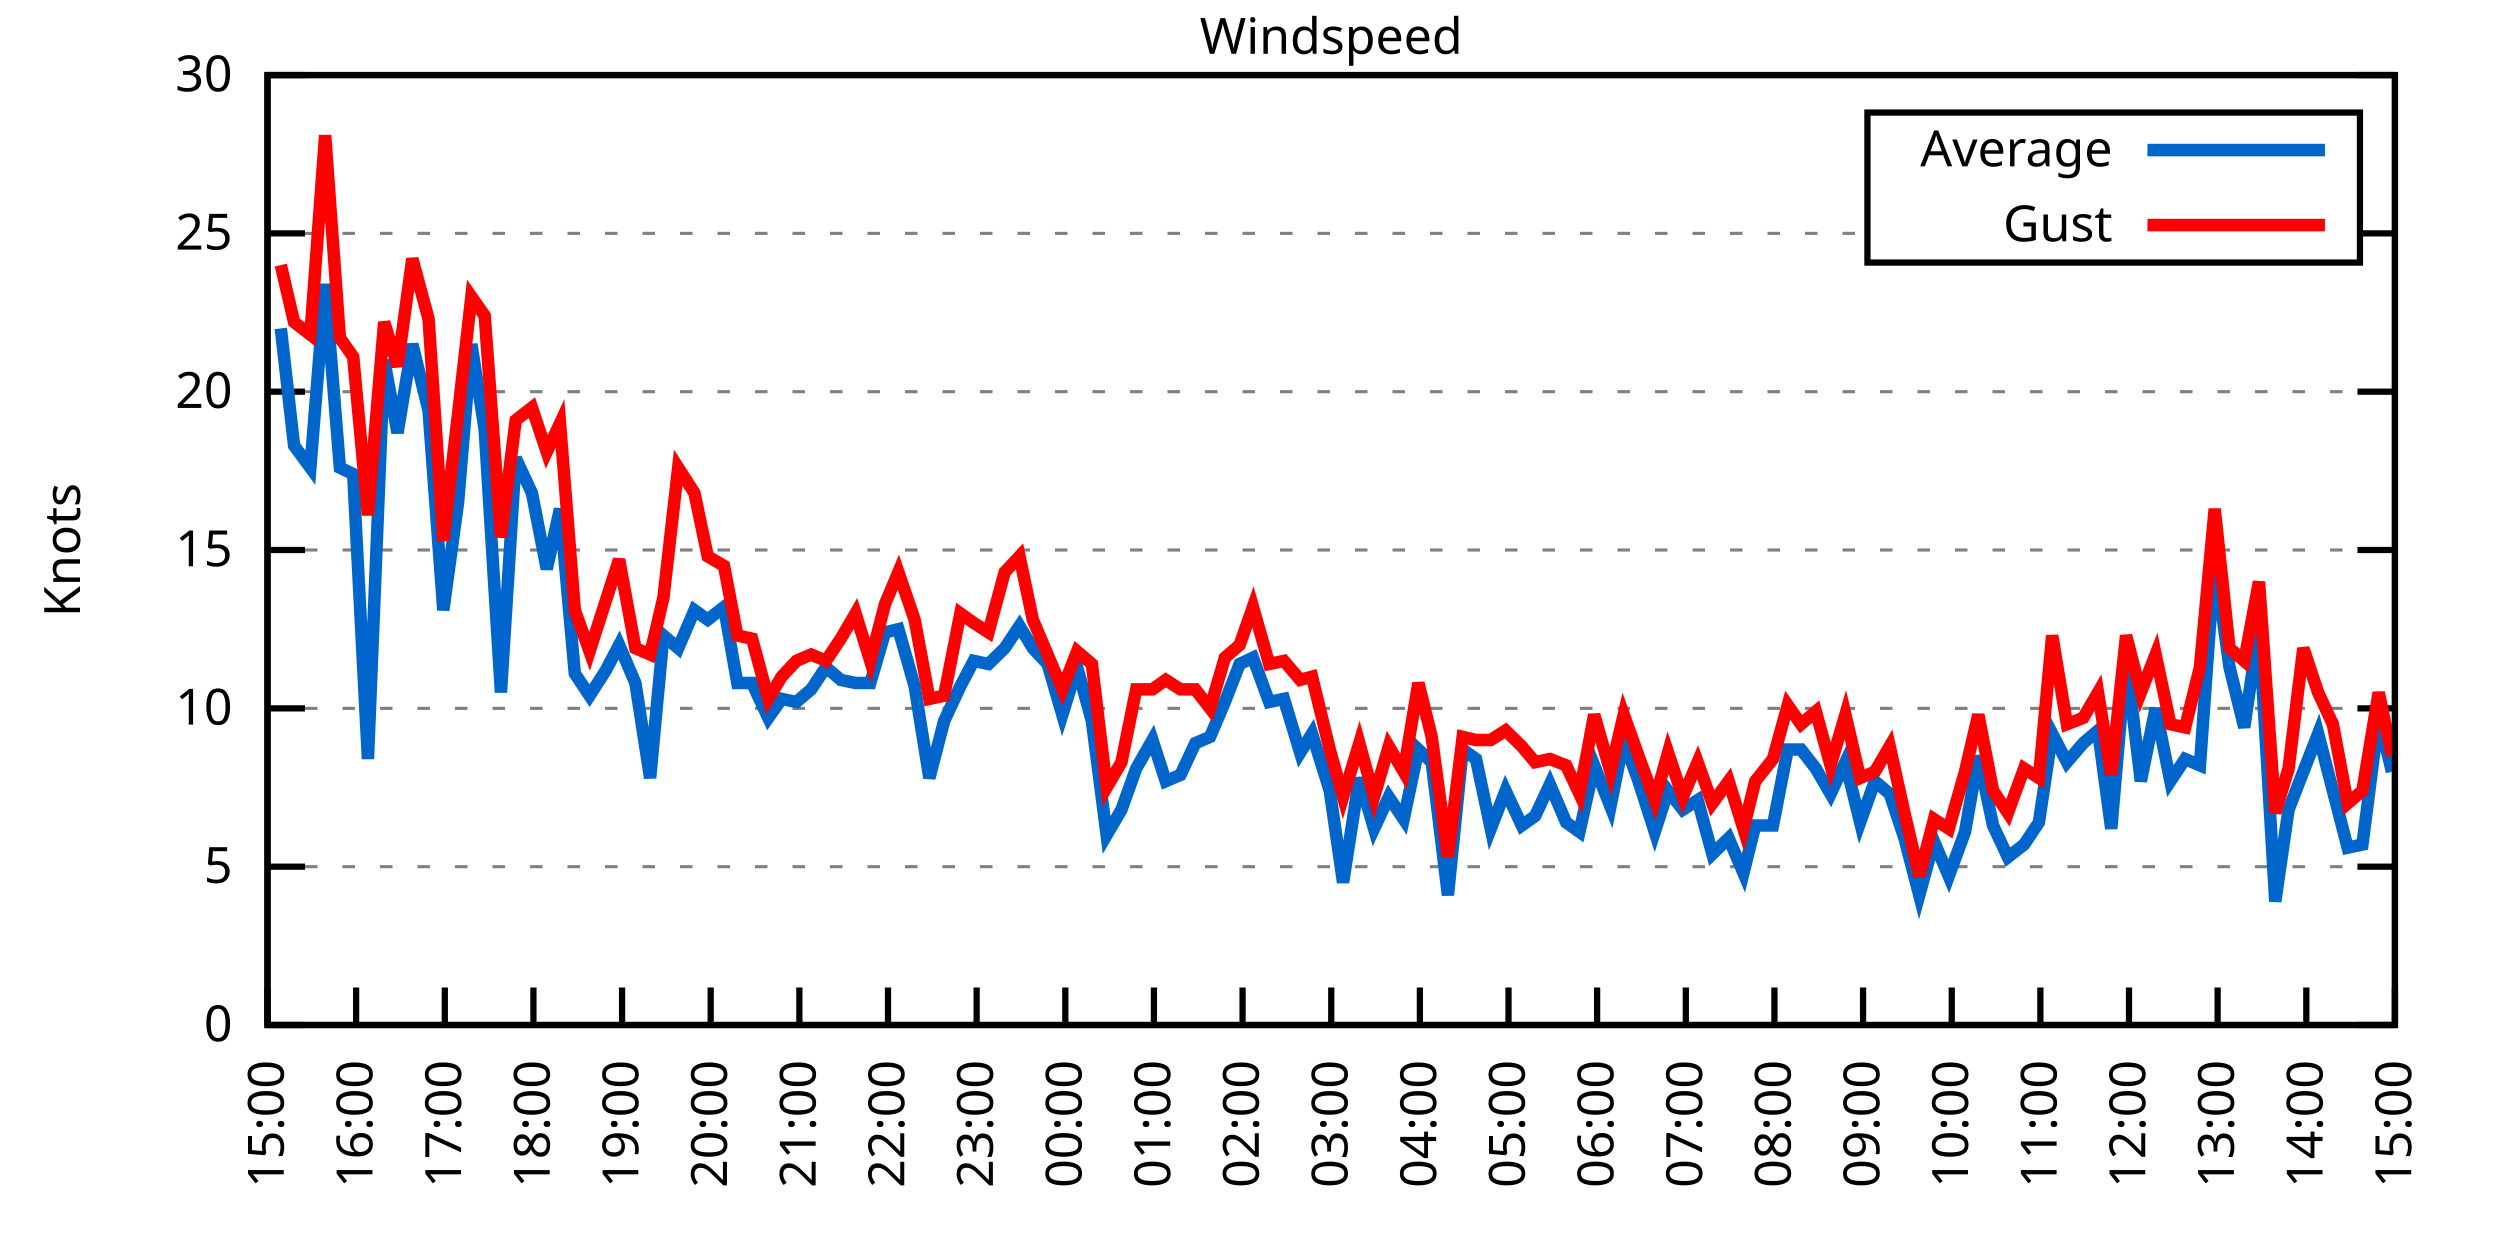
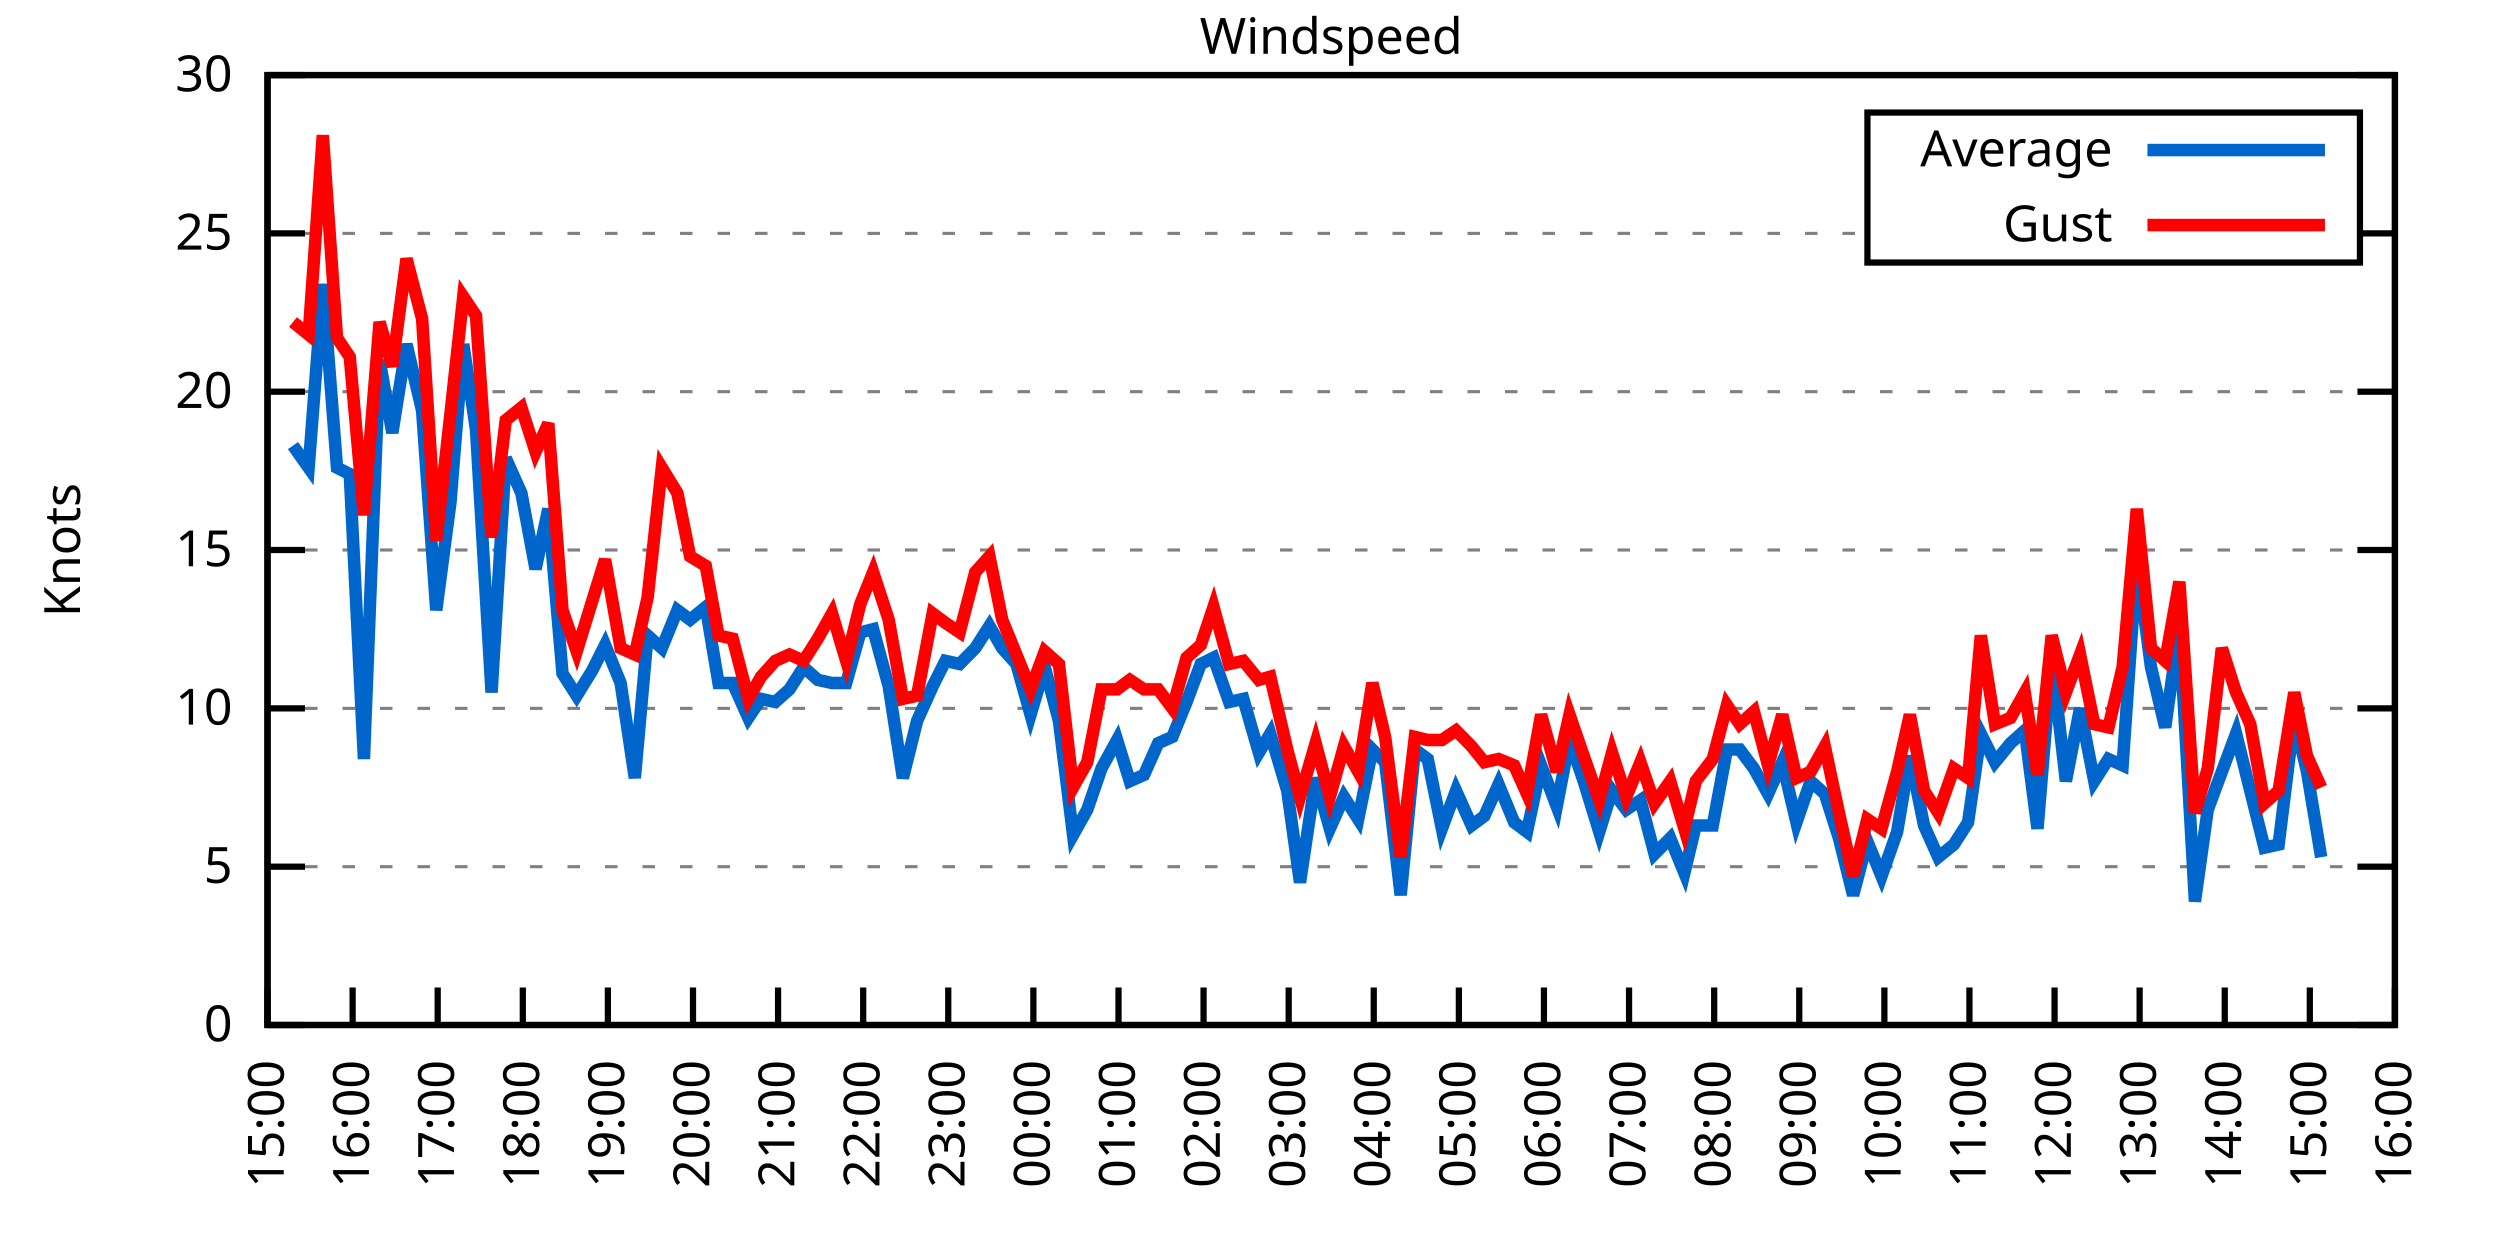
<svg xmlns="http://www.w3.org/2000/svg" xmlns:xlink="http://www.w3.org/1999/xlink" width="400" height="200" viewBox="0 0 400 200">
  <g id="gnuplot_canvas">
    <rect x="0" y="0" width="400" height="200" fill="none" />
    <defs>
      <circle id="gpDot" r="0.5" stroke-width="0.5" stroke="currentColor" />
      <path id="gpPt0" stroke-width="0.333" stroke="currentColor" d="M-1,0 h2 M0,-1 v2" />
      <path id="gpPt1" stroke-width="0.333" stroke="currentColor" d="M-1,-1 L1,1 M1,-1 L-1,1" />
      <path id="gpPt2" stroke-width="0.333" stroke="currentColor" d="M-1,0 L1,0 M0,-1 L0,1 M-1,-1 L1,1 M-1,1 L1,-1" />
      <rect id="gpPt3" stroke-width="0.333" stroke="currentColor" x="-1" y="-1" width="2" height="2" />
      <rect id="gpPt4" stroke-width="0.333" stroke="currentColor" fill="currentColor" x="-1" y="-1" width="2" height="2" />
      <circle id="gpPt5" stroke-width="0.333" stroke="currentColor" cx="0" cy="0" r="1" />
      <use xlink:href="#gpPt5" id="gpPt6" fill="currentColor" stroke="none" />
      <path id="gpPt7" stroke-width="0.333" stroke="currentColor" d="M0,-1.33 L-1.33,0.67 L1.33,0.67 z" />
      <use xlink:href="#gpPt7" id="gpPt8" fill="currentColor" stroke="none" />
      <use xlink:href="#gpPt7" id="gpPt9" stroke="currentColor" transform="rotate(180)" />
      <use xlink:href="#gpPt9" id="gpPt10" fill="currentColor" stroke="none" />
      <use xlink:href="#gpPt3" id="gpPt11" stroke="currentColor" transform="rotate(45)" />
      <use xlink:href="#gpPt11" id="gpPt12" fill="currentColor" stroke="none" />
      <path id="gpPt13" stroke-width="0.333" stroke="currentColor" d="M0,1.330 L1.265,0.411 L0.782,-1.067 L-0.782,-1.076 L-1.265,0.411 z" />
      <use xlink:href="#gpPt13" id="gpPt14" fill="currentColor" stroke="none" />
      <filter id="textbox" filterUnits="objectBoundingBox" x="0" y="0" height="1" width="1">
        <feFlood flood-color="white" flood-opacity="1" result="bgnd" />
        <feComposite in="SourceGraphic" in2="bgnd" operator="atop" />
      </filter>
      <filter id="greybox" filterUnits="objectBoundingBox" x="0" y="0" height="1" width="1">
        <feFlood flood-color="lightgrey" flood-opacity="1" result="grey" />
        <feComposite in="SourceGraphic" in2="grey" operator="atop" />
      </filter>
    </defs>
    <g fill="none" color="white" stroke="currentColor" stroke-width="1.00" stroke-linecap="butt" stroke-linejoin="miter">
</g>
    <g fill="none" color="black" stroke="currentColor" stroke-width="1.00" stroke-linecap="butt" stroke-linejoin="miter">
      <g stroke="none" shape-rendering="crispEdges">
        <polygon fill="rgb(255, 255, 255)" points="42.80,164.00 383.18,164.00 383.18,12.02 42.80,12.02 " />
      </g>
    </g>
    <g fill="none" color="black" stroke="currentColor" stroke-width="1.00" stroke-linecap="butt" stroke-linejoin="miter">
</g>
    <g fill="none" color="black" stroke="black" stroke-width="0.50" stroke-linecap="butt" stroke-linejoin="miter">
</g>
    <g fill="none" color="gray" stroke="currentColor" stroke-width="0.50" stroke-linecap="butt" stroke-linejoin="miter">
      <path stroke="gray" stroke-dasharray="2,4" class="gridline" d="M42.80,164.00 L383.19,164.00  " />
    </g>
    <g fill="none" color="gray" stroke="gray" stroke-width="1.00" stroke-linecap="butt" stroke-linejoin="miter">
</g>
    <g fill="none" color="black" stroke="currentColor" stroke-width="1.00" stroke-linecap="butt" stroke-linejoin="miter">
      <path stroke="black" d="M42.80,164.00 L48.80,164.00 M383.19,164.00 L377.19,164.00  " />
      <g transform="translate(37.20,166.60)" stroke="none" fill="black" font-family="Sans" font-size="8.00" text-anchor="end">
        <text>
          <tspan font-family="Sans"> 0</tspan>
        </text>
      </g>
    </g>
    <g fill="none" color="black" stroke="currentColor" stroke-width="1.00" stroke-linecap="butt" stroke-linejoin="miter">
</g>
    <g fill="none" color="black" stroke="black" stroke-width="0.50" stroke-linecap="butt" stroke-linejoin="miter">
</g>
    <g fill="none" color="gray" stroke="currentColor" stroke-width="0.50" stroke-linecap="butt" stroke-linejoin="miter">
      <path stroke="gray" stroke-dasharray="2,4" class="gridline" d="M42.80,138.67 L383.19,138.67  " />
    </g>
    <g fill="none" color="gray" stroke="gray" stroke-width="1.00" stroke-linecap="butt" stroke-linejoin="miter">
</g>
    <g fill="none" color="black" stroke="currentColor" stroke-width="1.00" stroke-linecap="butt" stroke-linejoin="miter">
      <path stroke="black" d="M42.80,138.67 L48.80,138.67 M383.19,138.67 L377.19,138.67  " />
      <g transform="translate(37.20,141.27)" stroke="none" fill="black" font-family="Sans" font-size="8.00" text-anchor="end">
        <text>
          <tspan font-family="Sans"> 5</tspan>
        </text>
      </g>
    </g>
    <g fill="none" color="black" stroke="currentColor" stroke-width="1.00" stroke-linecap="butt" stroke-linejoin="miter">
</g>
    <g fill="none" color="black" stroke="black" stroke-width="0.50" stroke-linecap="butt" stroke-linejoin="miter">
</g>
    <g fill="none" color="gray" stroke="currentColor" stroke-width="0.50" stroke-linecap="butt" stroke-linejoin="miter">
      <path stroke="gray" stroke-dasharray="2,4" class="gridline" d="M42.80,113.34 L383.19,113.34  " />
    </g>
    <g fill="none" color="gray" stroke="gray" stroke-width="1.00" stroke-linecap="butt" stroke-linejoin="miter">
</g>
    <g fill="none" color="black" stroke="currentColor" stroke-width="1.00" stroke-linecap="butt" stroke-linejoin="miter">
      <path stroke="black" d="M42.80,113.34 L48.80,113.34 M383.19,113.34 L377.19,113.34  " />
      <g transform="translate(37.20,115.94)" stroke="none" fill="black" font-family="Sans" font-size="8.00" text-anchor="end">
        <text>
          <tspan font-family="Sans"> 10</tspan>
        </text>
      </g>
    </g>
    <g fill="none" color="black" stroke="currentColor" stroke-width="1.00" stroke-linecap="butt" stroke-linejoin="miter">
</g>
    <g fill="none" color="black" stroke="black" stroke-width="0.50" stroke-linecap="butt" stroke-linejoin="miter">
</g>
    <g fill="none" color="gray" stroke="currentColor" stroke-width="0.50" stroke-linecap="butt" stroke-linejoin="miter">
      <path stroke="gray" stroke-dasharray="2,4" class="gridline" d="M42.80,88.00 L383.19,88.00  " />
    </g>
    <g fill="none" color="gray" stroke="gray" stroke-width="1.00" stroke-linecap="butt" stroke-linejoin="miter">
</g>
    <g fill="none" color="black" stroke="currentColor" stroke-width="1.00" stroke-linecap="butt" stroke-linejoin="miter">
      <path stroke="black" d="M42.80,88.00 L48.80,88.00 M383.19,88.00 L377.19,88.00  " />
      <g transform="translate(37.20,90.60)" stroke="none" fill="black" font-family="Sans" font-size="8.00" text-anchor="end">
        <text>
          <tspan font-family="Sans"> 15</tspan>
        </text>
      </g>
    </g>
    <g fill="none" color="black" stroke="currentColor" stroke-width="1.00" stroke-linecap="butt" stroke-linejoin="miter">
</g>
    <g fill="none" color="black" stroke="black" stroke-width="0.50" stroke-linecap="butt" stroke-linejoin="miter">
</g>
    <g fill="none" color="gray" stroke="currentColor" stroke-width="0.50" stroke-linecap="butt" stroke-linejoin="miter">
      <path stroke="gray" stroke-dasharray="2,4" class="gridline" d="M42.80,62.67 L383.19,62.67  " />
    </g>
    <g fill="none" color="gray" stroke="gray" stroke-width="1.00" stroke-linecap="butt" stroke-linejoin="miter">
</g>
    <g fill="none" color="black" stroke="currentColor" stroke-width="1.00" stroke-linecap="butt" stroke-linejoin="miter">
      <path stroke="black" d="M42.80,62.67 L48.80,62.67 M383.19,62.67 L377.19,62.67  " />
      <g transform="translate(37.20,65.27)" stroke="none" fill="black" font-family="Sans" font-size="8.00" text-anchor="end">
        <text>
          <tspan font-family="Sans"> 20</tspan>
        </text>
      </g>
    </g>
    <g fill="none" color="black" stroke="currentColor" stroke-width="1.00" stroke-linecap="butt" stroke-linejoin="miter">
</g>
    <g fill="none" color="black" stroke="black" stroke-width="0.50" stroke-linecap="butt" stroke-linejoin="miter">
</g>
    <g fill="none" color="gray" stroke="currentColor" stroke-width="0.50" stroke-linecap="butt" stroke-linejoin="miter">
      <path stroke="gray" stroke-dasharray="2,4" class="gridline" d="M42.80,37.34 L298.79,37.34 M377.59,37.34 L383.19,37.34  " />
    </g>
    <g fill="none" color="gray" stroke="gray" stroke-width="1.00" stroke-linecap="butt" stroke-linejoin="miter">
</g>
    <g fill="none" color="black" stroke="currentColor" stroke-width="1.00" stroke-linecap="butt" stroke-linejoin="miter">
      <path stroke="black" d="M42.80,37.34 L48.80,37.34 M383.19,37.34 L377.19,37.34  " />
      <g transform="translate(37.20,39.94)" stroke="none" fill="black" font-family="Sans" font-size="8.00" text-anchor="end">
        <text>
          <tspan font-family="Sans"> 25</tspan>
        </text>
      </g>
    </g>
    <g fill="none" color="black" stroke="currentColor" stroke-width="1.00" stroke-linecap="butt" stroke-linejoin="miter">
</g>
    <g fill="none" color="black" stroke="black" stroke-width="0.50" stroke-linecap="butt" stroke-linejoin="miter">
</g>
    <g fill="none" color="gray" stroke="currentColor" stroke-width="0.50" stroke-linecap="butt" stroke-linejoin="miter">
      <path stroke="gray" stroke-dasharray="2,4" class="gridline" d="M42.80,12.01 L383.19,12.01  " />
    </g>
    <g fill="none" color="gray" stroke="gray" stroke-width="1.00" stroke-linecap="butt" stroke-linejoin="miter">
</g>
    <g fill="none" color="black" stroke="currentColor" stroke-width="1.00" stroke-linecap="butt" stroke-linejoin="miter">
      <path stroke="black" d="M42.80,12.01 L48.80,12.01 M383.19,12.01 L377.19,12.01  " />
      <g transform="translate(37.20,14.61)" stroke="none" fill="black" font-family="Sans" font-size="8.00" text-anchor="end">
        <text>
          <tspan font-family="Sans"> 30</tspan>
        </text>
      </g>
    </g>
    <g fill="none" color="black" stroke="currentColor" stroke-width="1.00" stroke-linecap="butt" stroke-linejoin="miter">
      <path stroke="black" d="M42.80,164.00 L42.80,158.00  " />
      <g transform="translate(45.40,169.60) rotate(270.00)" stroke="none" fill="black" font-family="Sans" font-size="8.00" text-anchor="end">
        <text>
          <tspan font-family="Sans">15:00</tspan>
        </text>
      </g>
    </g>
    <g fill="none" color="black" stroke="currentColor" stroke-width="1.00" stroke-linecap="butt" stroke-linejoin="miter">
-       <path stroke="black" d="M56.98,164.00 L56.98,158.00  " />
-       <g transform="translate(59.58,169.60) rotate(270.00)" stroke="none" fill="black" font-family="Sans" font-size="8.00" text-anchor="end">
+       <path stroke="black" d="M56.42,164.00 L56.42,158.00  " />
+       <g transform="translate(59.02,169.60) rotate(270.00)" stroke="none" fill="black" font-family="Sans" font-size="8.00" text-anchor="end">
        <text>
          <tspan font-family="Sans">16:00</tspan>
        </text>
      </g>
    </g>
    <g fill="none" color="black" stroke="currentColor" stroke-width="1.00" stroke-linecap="butt" stroke-linejoin="miter">
-       <path stroke="black" d="M71.17,164.00 L71.17,158.00  " />
-       <g transform="translate(73.77,169.60) rotate(270.00)" stroke="none" fill="black" font-family="Sans" font-size="8.00" text-anchor="end">
+       <path stroke="black" d="M70.03,164.00 L70.03,158.00  " />
+       <g transform="translate(72.63,169.60) rotate(270.00)" stroke="none" fill="black" font-family="Sans" font-size="8.00" text-anchor="end">
        <text>
          <tspan font-family="Sans">17:00</tspan>
        </text>
      </g>
    </g>
    <g fill="none" color="black" stroke="currentColor" stroke-width="1.00" stroke-linecap="butt" stroke-linejoin="miter">
-       <path stroke="black" d="M85.35,164.00 L85.35,158.00  " />
-       <g transform="translate(87.95,169.60) rotate(270.00)" stroke="none" fill="black" font-family="Sans" font-size="8.00" text-anchor="end">
+       <path stroke="black" d="M83.65,164.00 L83.65,158.00  " />
+       <g transform="translate(86.25,169.60) rotate(270.00)" stroke="none" fill="black" font-family="Sans" font-size="8.00" text-anchor="end">
        <text>
          <tspan font-family="Sans">18:00</tspan>
        </text>
      </g>
    </g>
    <g fill="none" color="black" stroke="currentColor" stroke-width="1.00" stroke-linecap="butt" stroke-linejoin="miter">
-       <path stroke="black" d="M99.53,164.00 L99.53,158.00  " />
-       <g transform="translate(102.13,169.60) rotate(270.00)" stroke="none" fill="black" font-family="Sans" font-size="8.00" text-anchor="end">
+       <path stroke="black" d="M97.26,164.00 L97.26,158.00  " />
+       <g transform="translate(99.86,169.60) rotate(270.00)" stroke="none" fill="black" font-family="Sans" font-size="8.00" text-anchor="end">
        <text>
          <tspan font-family="Sans">19:00</tspan>
        </text>
      </g>
    </g>
    <g fill="none" color="black" stroke="currentColor" stroke-width="1.00" stroke-linecap="butt" stroke-linejoin="miter">
-       <path stroke="black" d="M113.71,164.00 L113.71,158.00  " />
-       <g transform="translate(116.31,169.60) rotate(270.00)" stroke="none" fill="black" font-family="Sans" font-size="8.00" text-anchor="end">
+       <path stroke="black" d="M110.88,164.00 L110.88,158.00  " />
+       <g transform="translate(113.48,169.60) rotate(270.00)" stroke="none" fill="black" font-family="Sans" font-size="8.00" text-anchor="end">
        <text>
          <tspan font-family="Sans">20:00</tspan>
        </text>
      </g>
    </g>
    <g fill="none" color="black" stroke="currentColor" stroke-width="1.00" stroke-linecap="butt" stroke-linejoin="miter">
-       <path stroke="black" d="M127.90,164.00 L127.90,158.00  " />
-       <g transform="translate(130.50,169.60) rotate(270.00)" stroke="none" fill="black" font-family="Sans" font-size="8.00" text-anchor="end">
+       <path stroke="black" d="M124.49,164.00 L124.49,158.00  " />
+       <g transform="translate(127.09,169.60) rotate(270.00)" stroke="none" fill="black" font-family="Sans" font-size="8.00" text-anchor="end">
        <text>
          <tspan font-family="Sans">21:00</tspan>
        </text>
      </g>
    </g>
    <g fill="none" color="black" stroke="currentColor" stroke-width="1.00" stroke-linecap="butt" stroke-linejoin="miter">
-       <path stroke="black" d="M142.08,164.00 L142.08,158.00  " />
-       <g transform="translate(144.68,169.60) rotate(270.00)" stroke="none" fill="black" font-family="Sans" font-size="8.00" text-anchor="end">
+       <path stroke="black" d="M138.11,164.00 L138.11,158.00  " />
+       <g transform="translate(140.71,169.60) rotate(270.00)" stroke="none" fill="black" font-family="Sans" font-size="8.00" text-anchor="end">
        <text>
          <tspan font-family="Sans">22:00</tspan>
        </text>
      </g>
    </g>
    <g fill="none" color="black" stroke="currentColor" stroke-width="1.00" stroke-linecap="butt" stroke-linejoin="miter">
-       <path stroke="black" d="M156.26,164.00 L156.26,158.00  " />
-       <g transform="translate(158.86,169.60) rotate(270.00)" stroke="none" fill="black" font-family="Sans" font-size="8.00" text-anchor="end">
+       <path stroke="black" d="M151.72,164.00 L151.72,158.00  " />
+       <g transform="translate(154.32,169.60) rotate(270.00)" stroke="none" fill="black" font-family="Sans" font-size="8.00" text-anchor="end">
        <text>
          <tspan font-family="Sans">23:00</tspan>
        </text>
      </g>
    </g>
    <g fill="none" color="black" stroke="currentColor" stroke-width="1.00" stroke-linecap="butt" stroke-linejoin="miter">
-       <path stroke="black" d="M170.45,164.00 L170.45,158.00  " />
-       <g transform="translate(173.05,169.60) rotate(270.00)" stroke="none" fill="black" font-family="Sans" font-size="8.00" text-anchor="end">
+       <path stroke="black" d="M165.34,164.00 L165.34,158.00  " />
+       <g transform="translate(167.94,169.60) rotate(270.00)" stroke="none" fill="black" font-family="Sans" font-size="8.00" text-anchor="end">
        <text>
          <tspan font-family="Sans">00:00</tspan>
        </text>
      </g>
    </g>
    <g fill="none" color="black" stroke="currentColor" stroke-width="1.00" stroke-linecap="butt" stroke-linejoin="miter">
-       <path stroke="black" d="M184.63,164.00 L184.63,158.00  " />
-       <g transform="translate(187.23,169.60) rotate(270.00)" stroke="none" fill="black" font-family="Sans" font-size="8.00" text-anchor="end">
+       <path stroke="black" d="M178.96,164.00 L178.96,158.00  " />
+       <g transform="translate(181.56,169.60) rotate(270.00)" stroke="none" fill="black" font-family="Sans" font-size="8.00" text-anchor="end">
        <text>
          <tspan font-family="Sans">01:00</tspan>
        </text>
      </g>
    </g>
    <g fill="none" color="black" stroke="currentColor" stroke-width="1.00" stroke-linecap="butt" stroke-linejoin="miter">
-       <path stroke="black" d="M198.81,164.00 L198.81,158.00  " />
-       <g transform="translate(201.41,169.60) rotate(270.00)" stroke="none" fill="black" font-family="Sans" font-size="8.00" text-anchor="end">
+       <path stroke="black" d="M192.57,164.00 L192.57,158.00  " />
+       <g transform="translate(195.17,169.60) rotate(270.00)" stroke="none" fill="black" font-family="Sans" font-size="8.00" text-anchor="end">
        <text>
          <tspan font-family="Sans">02:00</tspan>
        </text>
      </g>
    </g>
    <g fill="none" color="black" stroke="currentColor" stroke-width="1.00" stroke-linecap="butt" stroke-linejoin="miter">
-       <path stroke="black" d="M213.00,164.00 L213.00,158.00  " />
-       <g transform="translate(215.60,169.60) rotate(270.00)" stroke="none" fill="black" font-family="Sans" font-size="8.00" text-anchor="end">
+       <path stroke="black" d="M206.19,164.00 L206.19,158.00  " />
+       <g transform="translate(208.79,169.60) rotate(270.00)" stroke="none" fill="black" font-family="Sans" font-size="8.00" text-anchor="end">
        <text>
          <tspan font-family="Sans">03:00</tspan>
        </text>
      </g>
    </g>
    <g fill="none" color="black" stroke="currentColor" stroke-width="1.00" stroke-linecap="butt" stroke-linejoin="miter">
-       <path stroke="black" d="M227.18,164.00 L227.18,158.00  " />
-       <g transform="translate(229.78,169.60) rotate(270.00)" stroke="none" fill="black" font-family="Sans" font-size="8.00" text-anchor="end">
+       <path stroke="black" d="M219.80,164.00 L219.80,158.00  " />
+       <g transform="translate(222.40,169.60) rotate(270.00)" stroke="none" fill="black" font-family="Sans" font-size="8.00" text-anchor="end">
        <text>
          <tspan font-family="Sans">04:00</tspan>
        </text>
      </g>
    </g>
    <g fill="none" color="black" stroke="currentColor" stroke-width="1.00" stroke-linecap="butt" stroke-linejoin="miter">
-       <path stroke="black" d="M241.36,164.00 L241.36,158.00  " />
-       <g transform="translate(243.96,169.60) rotate(270.00)" stroke="none" fill="black" font-family="Sans" font-size="8.00" text-anchor="end">
+       <path stroke="black" d="M233.42,164.00 L233.42,158.00  " />
+       <g transform="translate(236.02,169.60) rotate(270.00)" stroke="none" fill="black" font-family="Sans" font-size="8.00" text-anchor="end">
        <text>
          <tspan font-family="Sans">05:00</tspan>
        </text>
      </g>
    </g>
    <g fill="none" color="black" stroke="currentColor" stroke-width="1.00" stroke-linecap="butt" stroke-linejoin="miter">
-       <path stroke="black" d="M255.54,164.00 L255.54,158.00  " />
-       <g transform="translate(258.14,169.60) rotate(270.00)" stroke="none" fill="black" font-family="Sans" font-size="8.00" text-anchor="end">
+       <path stroke="black" d="M247.03,164.00 L247.03,158.00  " />
+       <g transform="translate(249.63,169.60) rotate(270.00)" stroke="none" fill="black" font-family="Sans" font-size="8.00" text-anchor="end">
        <text>
          <tspan font-family="Sans">06:00</tspan>
        </text>
      </g>
    </g>
    <g fill="none" color="black" stroke="currentColor" stroke-width="1.00" stroke-linecap="butt" stroke-linejoin="miter">
-       <path stroke="black" d="M269.73,164.00 L269.73,158.00  " />
-       <g transform="translate(272.33,169.60) rotate(270.00)" stroke="none" fill="black" font-family="Sans" font-size="8.00" text-anchor="end">
+       <path stroke="black" d="M260.65,164.00 L260.65,158.00  " />
+       <g transform="translate(263.25,169.60) rotate(270.00)" stroke="none" fill="black" font-family="Sans" font-size="8.00" text-anchor="end">
        <text>
          <tspan font-family="Sans">07:00</tspan>
        </text>
      </g>
    </g>
    <g fill="none" color="black" stroke="currentColor" stroke-width="1.00" stroke-linecap="butt" stroke-linejoin="miter">
-       <path stroke="black" d="M283.91,164.00 L283.91,158.00  " />
-       <g transform="translate(286.51,169.60) rotate(270.00)" stroke="none" fill="black" font-family="Sans" font-size="8.00" text-anchor="end">
+       <path stroke="black" d="M274.27,164.00 L274.27,158.00  " />
+       <g transform="translate(276.87,169.60) rotate(270.00)" stroke="none" fill="black" font-family="Sans" font-size="8.00" text-anchor="end">
        <text>
          <tspan font-family="Sans">08:00</tspan>
        </text>
      </g>
    </g>
    <g fill="none" color="black" stroke="currentColor" stroke-width="1.00" stroke-linecap="butt" stroke-linejoin="miter">
-       <path stroke="black" d="M298.09,164.00 L298.09,158.00  " />
-       <g transform="translate(300.69,169.60) rotate(270.00)" stroke="none" fill="black" font-family="Sans" font-size="8.00" text-anchor="end">
+       <path stroke="black" d="M287.88,164.00 L287.88,158.00  " />
+       <g transform="translate(290.48,169.60) rotate(270.00)" stroke="none" fill="black" font-family="Sans" font-size="8.00" text-anchor="end">
        <text>
          <tspan font-family="Sans">09:00</tspan>
        </text>
      </g>
    </g>
    <g fill="none" color="black" stroke="currentColor" stroke-width="1.00" stroke-linecap="butt" stroke-linejoin="miter">
-       <path stroke="black" d="M312.28,164.00 L312.28,158.00  " />
-       <g transform="translate(314.88,169.60) rotate(270.00)" stroke="none" fill="black" font-family="Sans" font-size="8.00" text-anchor="end">
+       <path stroke="black" d="M301.50,164.00 L301.50,158.00  " />
+       <g transform="translate(304.10,169.60) rotate(270.00)" stroke="none" fill="black" font-family="Sans" font-size="8.00" text-anchor="end">
        <text>
          <tspan font-family="Sans">10:00</tspan>
        </text>
      </g>
    </g>
    <g fill="none" color="black" stroke="currentColor" stroke-width="1.00" stroke-linecap="butt" stroke-linejoin="miter">
-       <path stroke="black" d="M326.46,164.00 L326.46,158.00  " />
-       <g transform="translate(329.06,169.60) rotate(270.00)" stroke="none" fill="black" font-family="Sans" font-size="8.00" text-anchor="end">
+       <path stroke="black" d="M315.11,164.00 L315.11,158.00  " />
+       <g transform="translate(317.71,169.60) rotate(270.00)" stroke="none" fill="black" font-family="Sans" font-size="8.00" text-anchor="end">
        <text>
          <tspan font-family="Sans">11:00</tspan>
        </text>
      </g>
    </g>
    <g fill="none" color="black" stroke="currentColor" stroke-width="1.00" stroke-linecap="butt" stroke-linejoin="miter">
-       <path stroke="black" d="M340.64,164.00 L340.64,158.00  " />
-       <g transform="translate(343.24,169.60) rotate(270.00)" stroke="none" fill="black" font-family="Sans" font-size="8.00" text-anchor="end">
+       <path stroke="black" d="M328.73,164.00 L328.73,158.00  " />
+       <g transform="translate(331.33,169.60) rotate(270.00)" stroke="none" fill="black" font-family="Sans" font-size="8.00" text-anchor="end">
        <text>
          <tspan font-family="Sans">12:00</tspan>
        </text>
      </g>
    </g>
    <g fill="none" color="black" stroke="currentColor" stroke-width="1.00" stroke-linecap="butt" stroke-linejoin="miter">
-       <path stroke="black" d="M354.82,164.00 L354.82,158.00  " />
-       <g transform="translate(357.42,169.60) rotate(270.00)" stroke="none" fill="black" font-family="Sans" font-size="8.00" text-anchor="end">
+       <path stroke="black" d="M342.34,164.00 L342.34,158.00  " />
+       <g transform="translate(344.94,169.60) rotate(270.00)" stroke="none" fill="black" font-family="Sans" font-size="8.00" text-anchor="end">
        <text>
          <tspan font-family="Sans">13:00</tspan>
        </text>
      </g>
    </g>
    <g fill="none" color="black" stroke="currentColor" stroke-width="1.00" stroke-linecap="butt" stroke-linejoin="miter">
-       <path stroke="black" d="M369.01,164.00 L369.01,158.00  " />
-       <g transform="translate(371.61,169.60) rotate(270.00)" stroke="none" fill="black" font-family="Sans" font-size="8.00" text-anchor="end">
+       <path stroke="black" d="M355.96,164.00 L355.96,158.00  " />
+       <g transform="translate(358.56,169.60) rotate(270.00)" stroke="none" fill="black" font-family="Sans" font-size="8.00" text-anchor="end">
        <text>
          <tspan font-family="Sans">14:00</tspan>
+         </text>
+       </g>
+     </g>
+     <g fill="none" color="black" stroke="currentColor" stroke-width="1.00" stroke-linecap="butt" stroke-linejoin="miter">
+       <path stroke="black" d="M369.57,164.00 L369.57,158.00  " />
+       <g transform="translate(372.17,169.60) rotate(270.00)" stroke="none" fill="black" font-family="Sans" font-size="8.00" text-anchor="end">
+         <text>
+           <tspan font-family="Sans">15:00</tspan>
        </text>
      </g>
    </g>
    <g fill="none" color="black" stroke="currentColor" stroke-width="1.00" stroke-linecap="butt" stroke-linejoin="miter">
      <path stroke="black" d="M383.19,164.00 L383.19,158.00  " />
      <g transform="translate(385.79,169.60) rotate(270.00)" stroke="none" fill="black" font-family="Sans" font-size="8.00" text-anchor="end">
        <text>
-           <tspan font-family="Sans">15:00</tspan>
+           <tspan font-family="Sans">16:00</tspan>
        </text>
      </g>
    </g>
    <g fill="none" color="black" stroke="currentColor" stroke-width="1.00" stroke-linecap="butt" stroke-linejoin="miter">
</g>
    <g fill="none" color="black" stroke="currentColor" stroke-width="1.00" stroke-linecap="butt" stroke-linejoin="miter">
      <path stroke="black" d="M42.80,12.01 L42.80,164.00 L383.19,164.00 L383.19,12.01 L42.80,12.01 Z  " />
    </g>
    <g fill="none" color="black" stroke="currentColor" stroke-width="1.00" stroke-linecap="butt" stroke-linejoin="miter">
</g>
    <g fill="none" color="black" stroke="currentColor" stroke-width="1.00" stroke-linecap="butt" stroke-linejoin="miter">
      <path stroke="black" d="M298.79,42.01 L298.79,18.01 L377.59,18.01 L377.59,42.01 L298.79,42.01 Z  " />
    </g>
    <g id="Windspeed_plot_1">
      <g fill="none" color="white" stroke="black" stroke-width="2.00" stroke-linecap="butt" stroke-linejoin="miter">
</g>
      <g fill="none" color="black" stroke="currentColor" stroke-width="2.00" stroke-linecap="butt" stroke-linejoin="miter">
        <g transform="translate(337.99,26.61)" stroke="none" fill="black" font-family="Sans" font-size="8.00" text-anchor="end">
          <text>
            <tspan font-family="Sans">Average</tspan>
          </text>
        </g>
      </g>
      <g fill="none" color="black" stroke="currentColor" stroke-width="2.00" stroke-linecap="butt" stroke-linejoin="miter">
-         <path stroke="rgb(  0, 102, 204)" d="M343.59,24.01 L371.99,24.01 M44.93,52.54 L47.05,71.29 L49.66,74.83 L52.02,45.45 L54.38,74.83 L56.51,75.85   L58.87,121.44 L61.47,57.61 L63.60,69.26 L65.97,55.07 L68.57,65.71 L70.93,97.63 L73.29,80.41 L75.42,55.07   L77.55,68.75 L80.15,110.80 L82.51,73.31 L85.11,78.89 L87.48,91.04 L89.60,81.42 L91.97,107.76 L94.33,111.31   L96.93,107.26 L99.06,103.20 L101.66,109.28 L104.02,124.48 L106.15,101.68 L108.51,103.71 L111.11,97.63 L113.24,99.15   L115.84,97.12 L117.97,109.28 L120.33,109.28 L122.93,114.86 L125.06,111.82 L127.42,112.32 L129.79,110.30 L132.15,106.75   L134.52,108.78 L136.88,109.28 L139.24,109.28 L141.61,101.18 L143.74,100.67 L146.34,109.79 L148.70,124.48 L151.06,115.36   L153.66,109.79 L155.79,105.74 L158.15,106.24 L160.75,103.71 L163.12,100.16 L165.25,103.71 L167.61,106.24 L169.97,114.35   L172.34,106.75 L174.70,115.36 L177.06,133.60 L179.43,129.55 L181.79,122.96 L184.39,118.40 L186.52,124.99 L188.88,123.98   L191.25,118.91 L193.61,117.90 L195.98,112.32 L198.34,106.24 L200.47,105.23 L203.07,112.32 L205.43,111.82 L208.03,120.43   L209.92,117.39 L212.76,126.51 L214.89,141.20 L217.49,124.48 L219.85,132.59 L222.21,127.52 L224.58,131.07 L226.94,119.92   L229.07,121.95 L231.67,143.23 L234.03,119.92 L236.16,121.44 L238.52,132.59 L240.89,126.51 L243.49,132.08 L245.62,130.56   L247.98,125.50 L250.58,131.58 L252.71,133.10 L255.07,122.46 L257.67,129.04 L259.80,118.40 L262.16,124.99 L264.76,133.10   L266.89,126.51 L269.25,129.55 L271.62,128.03 L273.98,136.64 L276.58,134.11 L278.95,139.68 L280.84,132.08 L283.67,132.08   L286.04,119.92 L288.16,119.92 L290.53,122.96 L292.89,127.02 L295.26,121.95 L297.62,131.58 L299.98,124.99 L302.35,127.02   L304.71,134.11 L307.08,143.23 L309.44,134.62 L311.80,140.19 L314.40,133.10 L316.53,120.94 L318.89,132.08 L321.26,137.15   L323.86,135.12 L326.22,131.58 L328.35,117.39 L330.71,121.95 L333.31,118.91 L335.68,116.88 L337.80,132.59 L340.17,105.23   L342.53,124.99 L344.90,113.34 L347.26,124.99 L349.62,121.44 L351.99,122.46 L354.35,89.52 L356.72,106.75 L359.08,116.38   L361.44,100.16 L364.04,144.24 L366.17,129.55 L368.53,123.47 L370.90,117.39 L373.26,126.51 L375.63,135.63 L377.99,135.12   L380.59,114.86 L382.72,123.47  " />
+         <path stroke="rgb(  0, 102, 204)" d="M343.59,24.01 L371.99,24.01 M46.88,71.29 L49.38,74.83 L51.65,45.45 L53.92,74.83 L55.96,75.85 L58.23,121.44   L60.73,57.61 L62.77,69.26 L65.04,55.07 L67.54,65.71 L69.80,97.63 L72.07,80.41 L74.12,55.07 L76.16,68.75   L78.65,110.80 L80.92,73.31 L83.42,78.89 L85.69,91.04 L87.73,81.42 L90.00,107.76 L92.27,111.31 L94.77,107.26   L96.81,103.20 L99.30,109.28 L101.57,124.48 L103.62,101.68 L105.89,103.71 L108.38,97.63 L110.42,99.15 L112.92,97.12   L114.96,109.28 L117.23,109.28 L119.73,114.86 L121.77,111.82 L124.04,112.32 L126.31,110.30 L128.58,106.75 L130.85,108.78   L133.12,109.28 L135.39,109.28 L137.66,101.18 L139.70,100.67 L142.19,109.79 L144.46,124.48 L146.73,115.36 L149.23,109.79   L151.27,105.74 L153.54,106.24 L156.04,103.71 L158.31,100.16 L160.35,103.71 L162.62,106.24 L164.89,114.35 L167.16,106.75   L169.43,115.36 L171.69,133.60 L173.96,129.55 L176.23,122.96 L178.73,118.40 L180.77,124.99 L183.04,123.98 L185.31,118.91   L187.58,117.90 L189.85,112.32 L192.12,106.24 L194.16,105.23 L196.66,112.32 L198.93,111.82 L201.42,120.43 L203.24,117.39   L205.96,126.51 L208.00,141.20 L210.50,124.48 L212.77,132.59 L215.04,127.52 L217.31,131.07 L219.58,119.92 L221.62,121.95   L224.11,143.23 L226.38,119.92 L228.43,121.44 L230.70,132.59 L232.96,126.51 L235.46,132.08 L237.50,130.56 L239.77,125.50   L242.27,131.58 L244.31,133.10 L246.58,122.46 L249.08,129.04 L251.12,118.40 L253.39,124.99 L255.88,133.10 L257.93,126.51   L260.20,129.55 L262.47,128.03 L264.73,136.64 L267.23,134.11 L269.50,139.68 L271.32,132.08 L274.04,132.08 L276.31,119.92   L278.35,119.92 L280.62,122.96 L282.89,127.02 L285.16,121.95 L287.43,131.58 L289.70,124.99 L291.97,127.02 L294.23,134.11   L296.50,143.23 L298.77,134.62 L301.04,140.19 L303.54,133.10 L305.58,120.94 L307.85,132.08 L310.12,137.15 L312.62,135.12   L314.89,131.58 L316.93,117.39 L319.20,121.95 L321.69,118.91 L323.96,116.88 L326.00,132.59 L328.27,105.23 L330.54,124.99   L332.81,113.34 L335.08,124.99 L337.35,121.44 L339.62,122.46 L341.89,89.52 L344.16,106.75 L346.43,116.38 L348.70,100.16   L351.19,144.24 L353.24,129.55 L355.50,123.47 L357.77,117.39 L360.04,126.51 L362.31,135.63 L364.58,135.12 L367.08,114.86   L369.12,123.47 L371.39,137.15  " />
      </g>
    </g>
    <g id="Windspeed_plot_2">
      <g fill="none" color="black" stroke="currentColor" stroke-width="2.00" stroke-linecap="butt" stroke-linejoin="miter">
        <g transform="translate(337.99,38.61)" stroke="none" fill="black" font-family="Sans" font-size="8.00" text-anchor="end">
          <text>
            <tspan font-family="Sans">Gust</tspan>
          </text>
        </g>
      </g>
      <g fill="none" color="black" stroke="currentColor" stroke-width="2.00" stroke-linecap="butt" stroke-linejoin="miter">
-         <path stroke="rgb(255,   0,   0)" d="M343.59,36.01 L371.99,36.01 M44.93,42.41 L47.05,51.53 L49.66,53.55 L52.02,21.64 L54.38,54.06 L56.51,57.10   L58.87,82.43 L61.47,51.53 L63.60,58.62 L65.97,41.39 L68.57,51.02 L70.93,86.49 L73.29,66.22 L75.42,47.47   L77.55,50.51 L80.15,85.98 L82.51,67.23 L85.11,65.21 L87.48,72.30 L89.60,67.74 L91.97,97.63 L94.33,104.22   L96.93,96.11 L99.06,89.52 L101.66,103.71 L104.02,104.72 L106.15,95.60 L108.51,74.83 L111.11,78.89 L113.24,89.02   L115.84,90.54 L117.97,101.68 L120.33,102.19 L122.93,111.82 L125.06,108.27 L127.42,105.74 L129.79,104.72 L132.15,105.74   L134.52,102.19 L136.88,98.14 L139.24,105.74 L141.61,96.62 L143.74,91.55 L146.34,99.15 L148.70,111.82 L151.06,111.31   L153.66,98.14 L155.79,99.66 L158.15,101.18 L160.75,91.55 L163.12,89.02 L165.25,99.15 L167.61,104.72 L169.97,110.30   L172.34,104.22 L174.70,106.24 L177.06,126.00 L179.43,121.95 L181.79,110.30 L184.39,110.30 L186.52,108.78 L188.88,110.30   L191.25,110.30 L193.61,113.34 L195.98,105.23 L198.34,103.20 L200.47,97.12 L203.07,106.24 L205.43,105.74 L208.03,108.78   L209.92,108.27 L212.76,119.92 L214.89,127.52 L217.49,118.91 L219.85,127.52 L222.21,119.42 L224.58,123.47 L226.94,109.28   L229.07,117.90 L231.67,137.15 L234.03,117.90 L236.16,118.40 L238.52,118.40 L240.89,116.88 L243.49,119.42 L245.62,121.95   L247.98,121.44 L250.58,122.46 L252.71,127.02 L255.07,114.35 L257.67,123.47 L259.80,114.35 L262.16,120.94 L264.76,128.03   L266.89,120.43 L269.25,127.52 L271.62,121.95 L273.98,128.54 L276.58,124.99 L278.95,132.59 L280.84,124.99 L283.67,121.44   L286.04,112.83 L288.16,115.87 L290.53,113.84 L292.89,122.46 L295.26,114.35 L297.62,124.48 L299.98,123.47 L302.35,119.42   L304.71,130.06 L307.08,140.19 L309.44,131.07 L311.80,132.59 L314.40,123.47 L316.53,114.35 L318.89,126.51 L321.26,130.06   L323.86,122.96 L326.22,124.48 L328.35,101.68 L330.71,115.87 L333.31,114.86 L335.68,110.80 L337.80,123.98 L340.17,101.68   L342.53,110.80 L344.90,104.72 L347.26,115.87 L349.62,116.38 L351.99,106.75 L354.35,81.42 L356.72,103.71 L359.08,105.74   L361.44,93.07 L364.04,130.06 L366.17,122.96 L368.53,103.71 L370.90,110.80 L373.26,115.87 L375.63,128.54 L377.99,126.51   L380.59,110.80 L382.72,120.94  " />
+         <path stroke="rgb(255,   0,   0)" d="M343.59,36.01 L371.99,36.01 M46.88,51.53 L49.38,53.55 L51.65,21.64 L53.92,54.06 L55.96,57.10 L58.23,82.43   L60.73,51.53 L62.77,58.62 L65.04,41.39 L67.54,51.02 L69.80,86.49 L72.07,66.22 L74.12,47.47 L76.16,50.51   L78.65,85.98 L80.92,67.23 L83.42,65.21 L85.69,72.30 L87.73,67.74 L90.00,97.63 L92.27,104.22 L94.77,96.11   L96.81,89.52 L99.30,103.71 L101.57,104.72 L103.62,95.60 L105.89,74.83 L108.38,78.89 L110.42,89.02 L112.92,90.54   L114.96,101.68 L117.23,102.19 L119.73,111.82 L121.77,108.27 L124.04,105.74 L126.31,104.72 L128.58,105.74 L130.85,102.19   L133.12,98.14 L135.39,105.74 L137.66,96.62 L139.70,91.55 L142.19,99.15 L144.46,111.82 L146.73,111.31 L149.23,98.14   L151.27,99.66 L153.54,101.18 L156.04,91.55 L158.31,89.02 L160.35,99.15 L162.62,104.72 L164.89,110.30 L167.16,104.22   L169.43,106.24 L171.69,126.00 L173.96,121.95 L176.23,110.30 L178.73,110.30 L180.77,108.78 L183.04,110.30 L185.31,110.30   L187.58,113.34 L189.85,105.23 L192.12,103.20 L194.16,97.12 L196.66,106.24 L198.93,105.74 L201.42,108.78 L203.24,108.27   L205.96,119.92 L208.00,127.52 L210.50,118.91 L212.77,127.52 L215.04,119.42 L217.31,123.47 L219.58,109.28 L221.62,117.90   L224.11,137.15 L226.38,117.90 L228.43,118.40 L230.70,118.40 L232.96,116.88 L235.46,119.42 L237.50,121.95 L239.77,121.44   L242.27,122.46 L244.31,127.02 L246.58,114.35 L249.08,123.47 L251.12,114.35 L253.39,120.94 L255.88,128.03 L257.93,120.43   L260.20,127.52 L262.47,121.95 L264.73,128.54 L267.23,124.99 L269.50,132.59 L271.32,124.99 L274.04,121.44 L276.31,112.83   L278.35,115.87 L280.62,113.84 L282.89,122.46 L285.16,114.35 L287.43,124.48 L289.70,123.47 L291.97,119.42 L294.23,130.06   L296.50,140.19 L298.77,131.07 L301.04,132.59 L303.54,123.47 L305.58,114.35 L307.85,126.51 L310.12,130.06 L312.62,122.96   L314.89,124.48 L316.93,101.68 L319.20,115.87 L321.69,114.86 L323.96,110.80 L326.00,123.98 L328.27,101.68 L330.54,110.80   L332.81,104.72 L335.08,115.87 L337.35,116.38 L339.62,106.75 L341.89,81.42 L344.16,103.71 L346.43,105.74 L348.70,93.07   L351.19,130.06 L353.24,122.96 L355.50,103.71 L357.77,110.80 L360.04,115.87 L362.31,128.54 L364.58,126.51 L367.08,110.80   L369.12,120.94 L371.39,126.00  " />
      </g>
    </g>
    <g fill="none" color="black" stroke="currentColor" stroke-width="2.00" stroke-linecap="butt" stroke-linejoin="miter">
</g>
    <g fill="none" color="black" stroke="black" stroke-width="1.00" stroke-linecap="butt" stroke-linejoin="miter">
</g>
    <g fill="none" color="black" stroke="currentColor" stroke-width="1.00" stroke-linecap="butt" stroke-linejoin="miter">
      <path stroke="black" d="M42.80,12.01 L42.80,164.00 L383.19,164.00 L383.19,12.01 L42.80,12.01 Z  " />
      <g transform="translate(12.80,88.01) rotate(270.00)" stroke="none" fill="black" font-family="Sans" font-size="8.00" text-anchor="middle">
        <text>
          <tspan font-family="Sans">Knots</tspan>
        </text>
      </g>
    </g>
    <g fill="none" color="black" stroke="currentColor" stroke-width="1.00" stroke-linecap="butt" stroke-linejoin="miter">
</g>
    <g fill="none" color="black" stroke="currentColor" stroke-width="1.00" stroke-linecap="butt" stroke-linejoin="miter">
      <g transform="translate(212.99,8.61)" stroke="none" fill="black" font-family="Sans" font-size="8.00" text-anchor="middle">
        <text>
          <tspan font-family="Sans">Windspeed</tspan>
        </text>
      </g>
    </g>
    <g fill="none" color="black" stroke="currentColor" stroke-width="1.00" stroke-linecap="butt" stroke-linejoin="miter">
</g>
  </g>
</svg>
